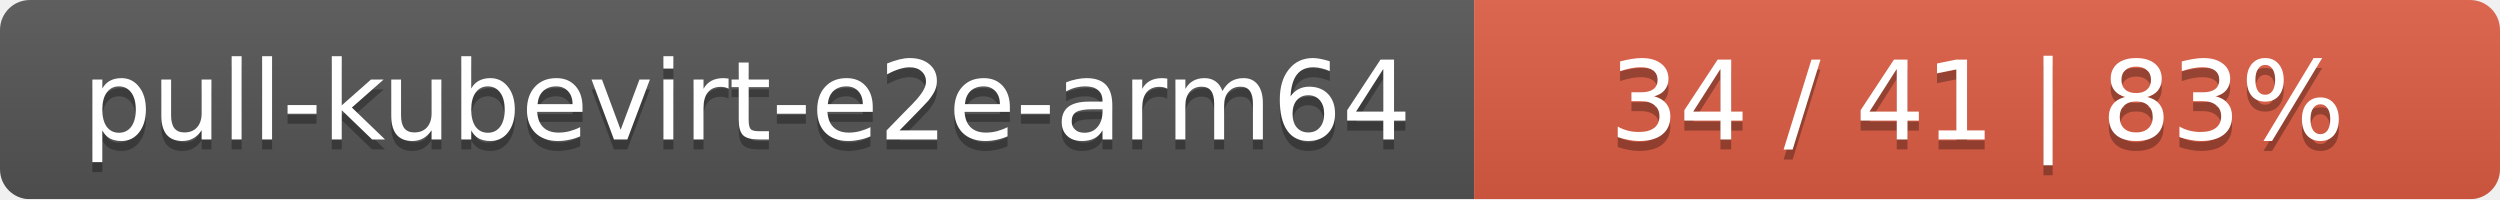
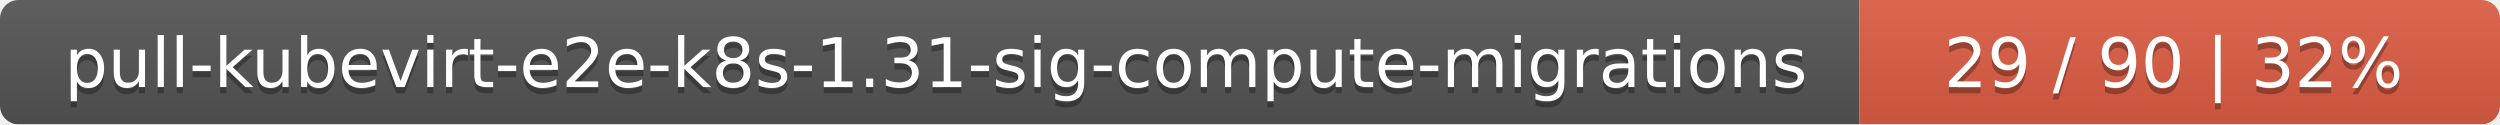
- <svg xmlns="http://www.w3.org/2000/svg" width="251" height="20">
+ <svg xmlns="http://www.w3.org/2000/svg" width="402" height="20">
  <linearGradient id="smooth" x2="0" y2="100%">
    <stop offset="0" stop-color="#bbb" stop-opacity=".1" />
    <stop offset="1" stop-opacity=".1" />
  </linearGradient>
  <mask id="round">
-     <rect width="251" height="20" rx="3" fill="#fff" />
+     <rect width="402" height="20" rx="3" fill="#fff" />
  </mask>
  <g mask="url(#round)">
-     <rect width="148" height="20" fill="#555" />
-     <rect x="148" width="103" height="20" fill="#e05d44" />
-     <rect width="251" height="20" fill="url(#smooth)" />
+     <rect width="299" height="20" fill="#555" />
+     <rect x="299" width="103" height="20" fill="#e05d44" />
+     <rect width="402" height="20" fill="url(#smooth)" />
  </g>
  <g fill="#fff" text-anchor="middle" font-family="DejaVu Sans,Verdana,Geneva,sans-serif" font-size="11">
-     <text x="75" y="15" fill="#010101" fill-opacity=".3">pull-kubevirt-e2e-arm64</text>
-     <text x="75" y="14">pull-kubevirt-e2e-arm64</text>
-     <text x="198.5" y="15" fill="#010101" fill-opacity=".3">34 / 41    |    83%</text>
-     <text x="198.5" y="14">34 / 41    |    83%</text>
+     <text x="150.5" y="15" fill="#010101" fill-opacity=".3">pull-kubevirt-e2e-k8s-1.31-sig-compute-migrations</text>
+     <text x="150.5" y="14">pull-kubevirt-e2e-k8s-1.31-sig-compute-migrations</text>
+     <text x="349.5" y="15" fill="#010101" fill-opacity=".3">29 / 90    |    32%</text>
+     <text x="349.5" y="14">29 / 90    |    32%</text>
  </g>
</svg>
